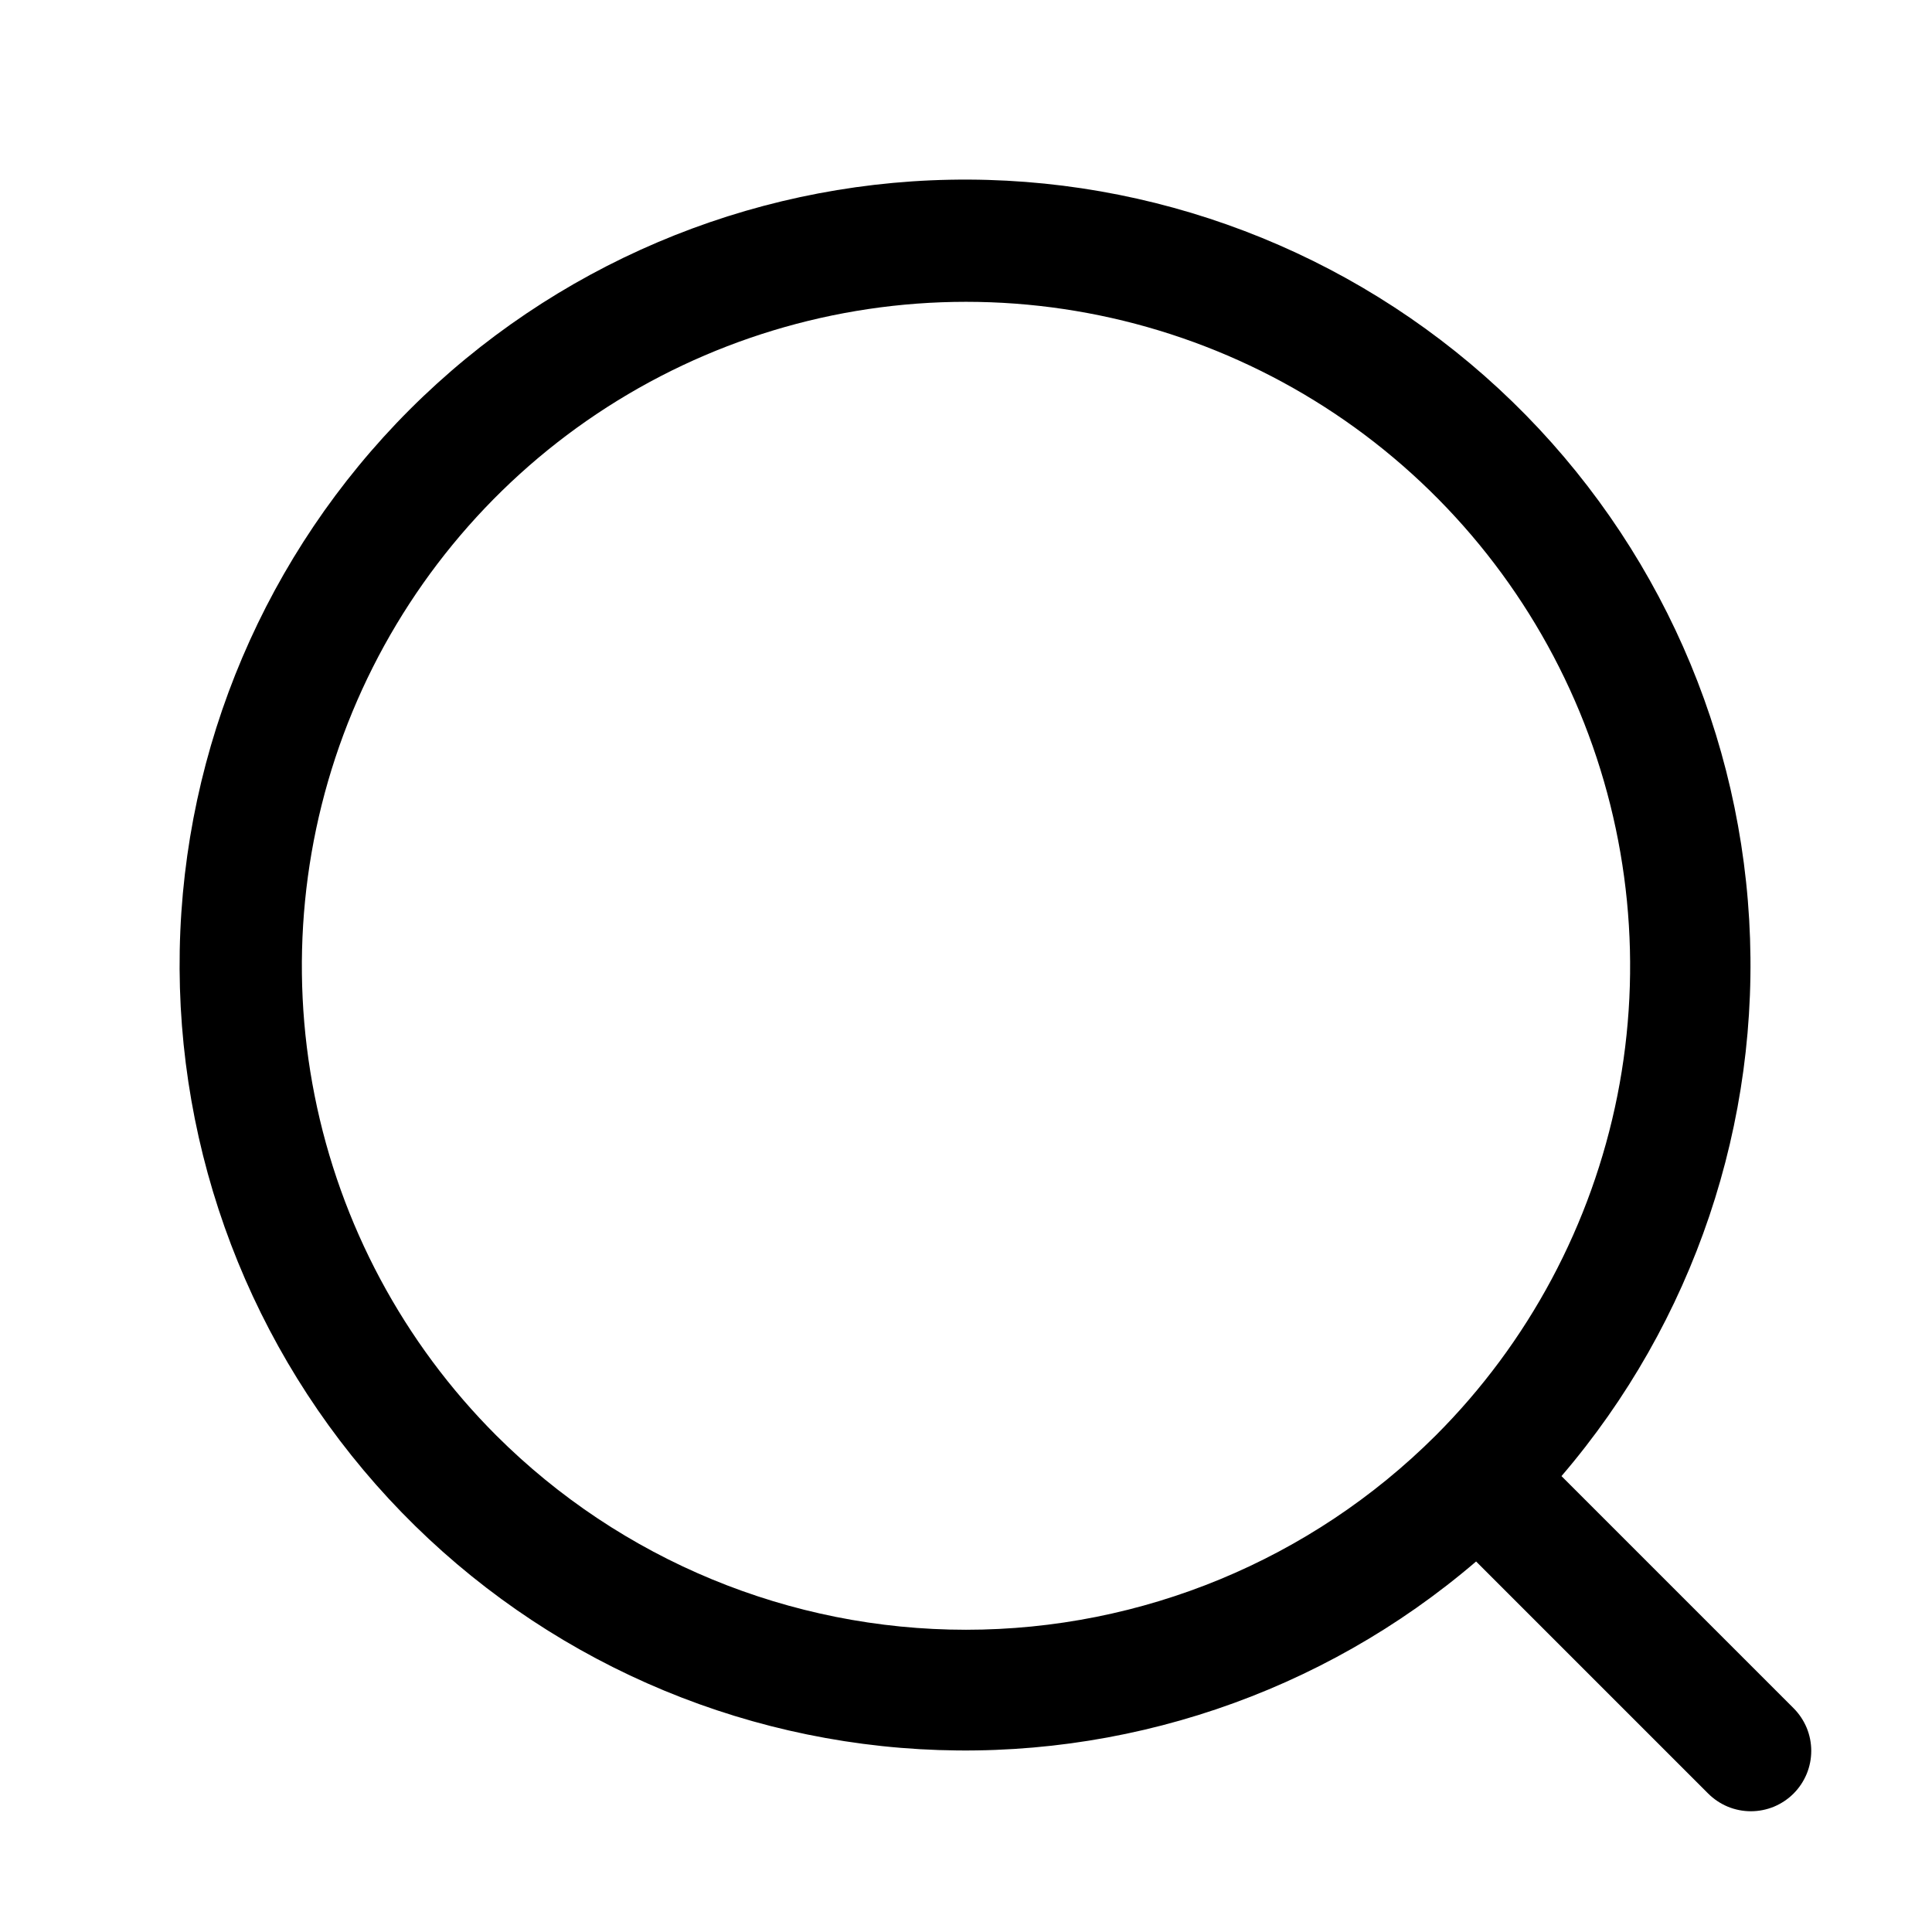
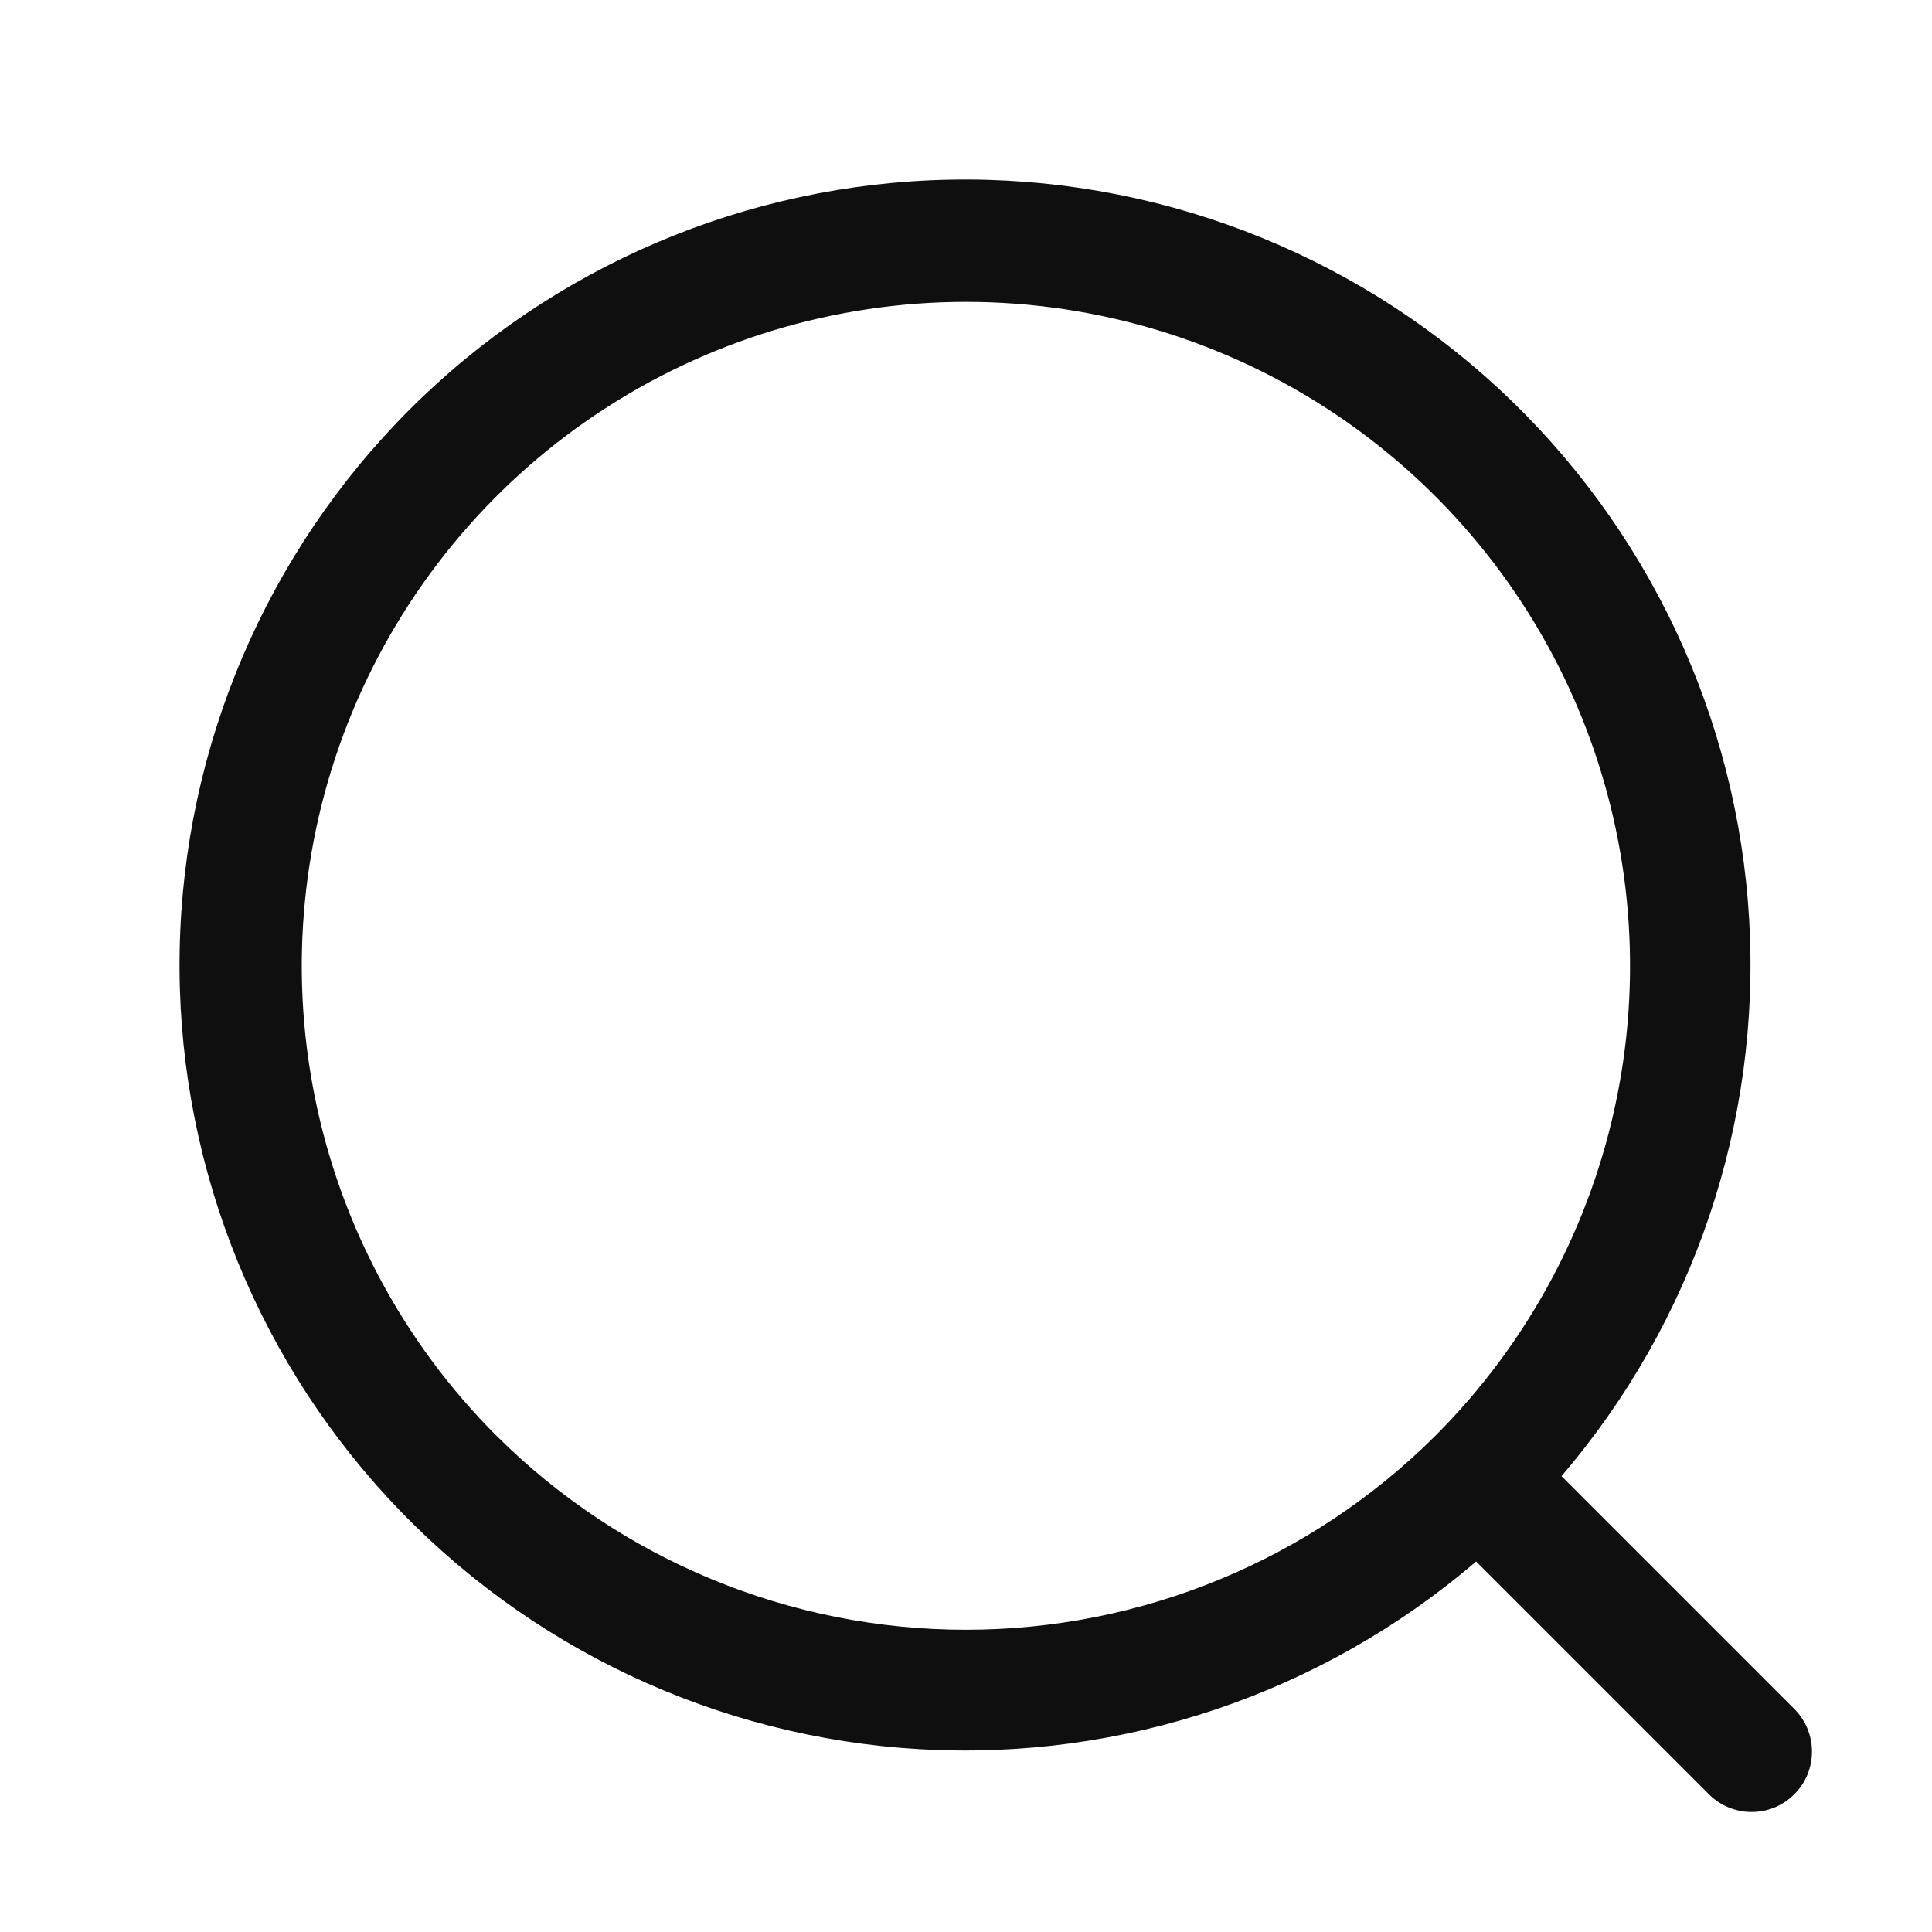
<svg xmlns="http://www.w3.org/2000/svg" width="32" height="32" viewBox="0 0 32 32" fill="none">
-   <path d="M29.707 28.293L25.863 24.449C28.052 21.895 29.166 18.592 28.972 15.234C28.778 11.876 27.291 8.723 24.823 6.438C22.355 4.153 19.097 2.912 15.734 2.977C12.371 3.042 9.164 4.407 6.785 6.785C4.407 9.164 3.042 12.371 2.977 15.734C2.913 19.097 4.153 22.355 6.438 24.823C8.724 27.291 11.876 28.778 15.234 28.972C18.592 29.166 21.895 28.052 24.449 25.863L28.293 29.707C28.386 29.8 28.496 29.873 28.617 29.924C28.738 29.974 28.869 30 29 30C29.131 30 29.261 29.974 29.383 29.924C29.504 29.873 29.614 29.8 29.707 29.707C29.8 29.614 29.873 29.504 29.924 29.382C29.974 29.261 30 29.131 30 29C30 28.868 29.974 28.738 29.924 28.617C29.873 28.496 29.8 28.386 29.707 28.293ZM8.222 23.778C6.683 22.24 5.635 20.279 5.211 18.146C4.787 16.012 5.004 13.8 5.837 11.79C6.67 9.78 8.079 8.062 9.888 6.853C11.697 5.645 13.824 4.999 16 4.999C18.175 4.999 20.302 5.645 22.111 6.853C23.92 8.062 25.33 9.78 26.163 11.79C26.995 13.8 27.213 16.012 26.789 18.146C26.364 20.279 25.317 22.24 23.778 23.778C21.713 25.837 18.916 26.994 16 26.994C13.084 26.994 10.286 25.837 8.222 23.778Z" fill="black" />
+   <path d="M29.707 28.293L25.863 24.449C28.052 21.895 29.166 18.592 28.972 15.233C28.778 11.875 27.291 8.723 24.823 6.437C22.354 4.152 19.097 2.911 15.734 2.976C12.37 3.041 9.163 4.406 6.784 6.784C4.406 9.163 3.041 12.37 2.976 15.734C2.911 19.097 4.152 22.354 6.437 24.823C8.723 27.291 11.875 28.778 15.233 28.972C18.592 29.166 21.895 28.052 24.449 25.863L28.293 29.707C28.385 29.802 28.496 29.879 28.618 29.931C28.74 29.983 28.871 30.011 29.004 30.012C29.136 30.013 29.268 29.988 29.391 29.938C29.514 29.888 29.625 29.813 29.719 29.719C29.813 29.625 29.888 29.514 29.938 29.391C29.988 29.268 30.013 29.136 30.012 29.004C30.011 28.871 29.983 28.74 29.931 28.618C29.879 28.496 29.802 28.385 29.707 28.293ZM8.22 23.778C6.682 22.24 5.634 20.28 5.21 18.146C4.785 16.012 5.003 13.8 5.836 11.79C6.669 9.78 8.078 8.063 9.887 6.854C11.696 5.645 13.823 5 15.998 5C18.174 5 20.301 5.645 22.11 6.854C23.919 8.063 25.328 9.78 26.161 11.79C26.994 13.8 27.212 16.012 26.787 18.146C26.363 20.28 25.315 22.24 23.777 23.778C21.712 25.837 18.915 26.994 15.999 26.994C13.083 26.994 10.286 25.837 8.221 23.778H8.22Z" fill="#0F0F0F" />
</svg>
